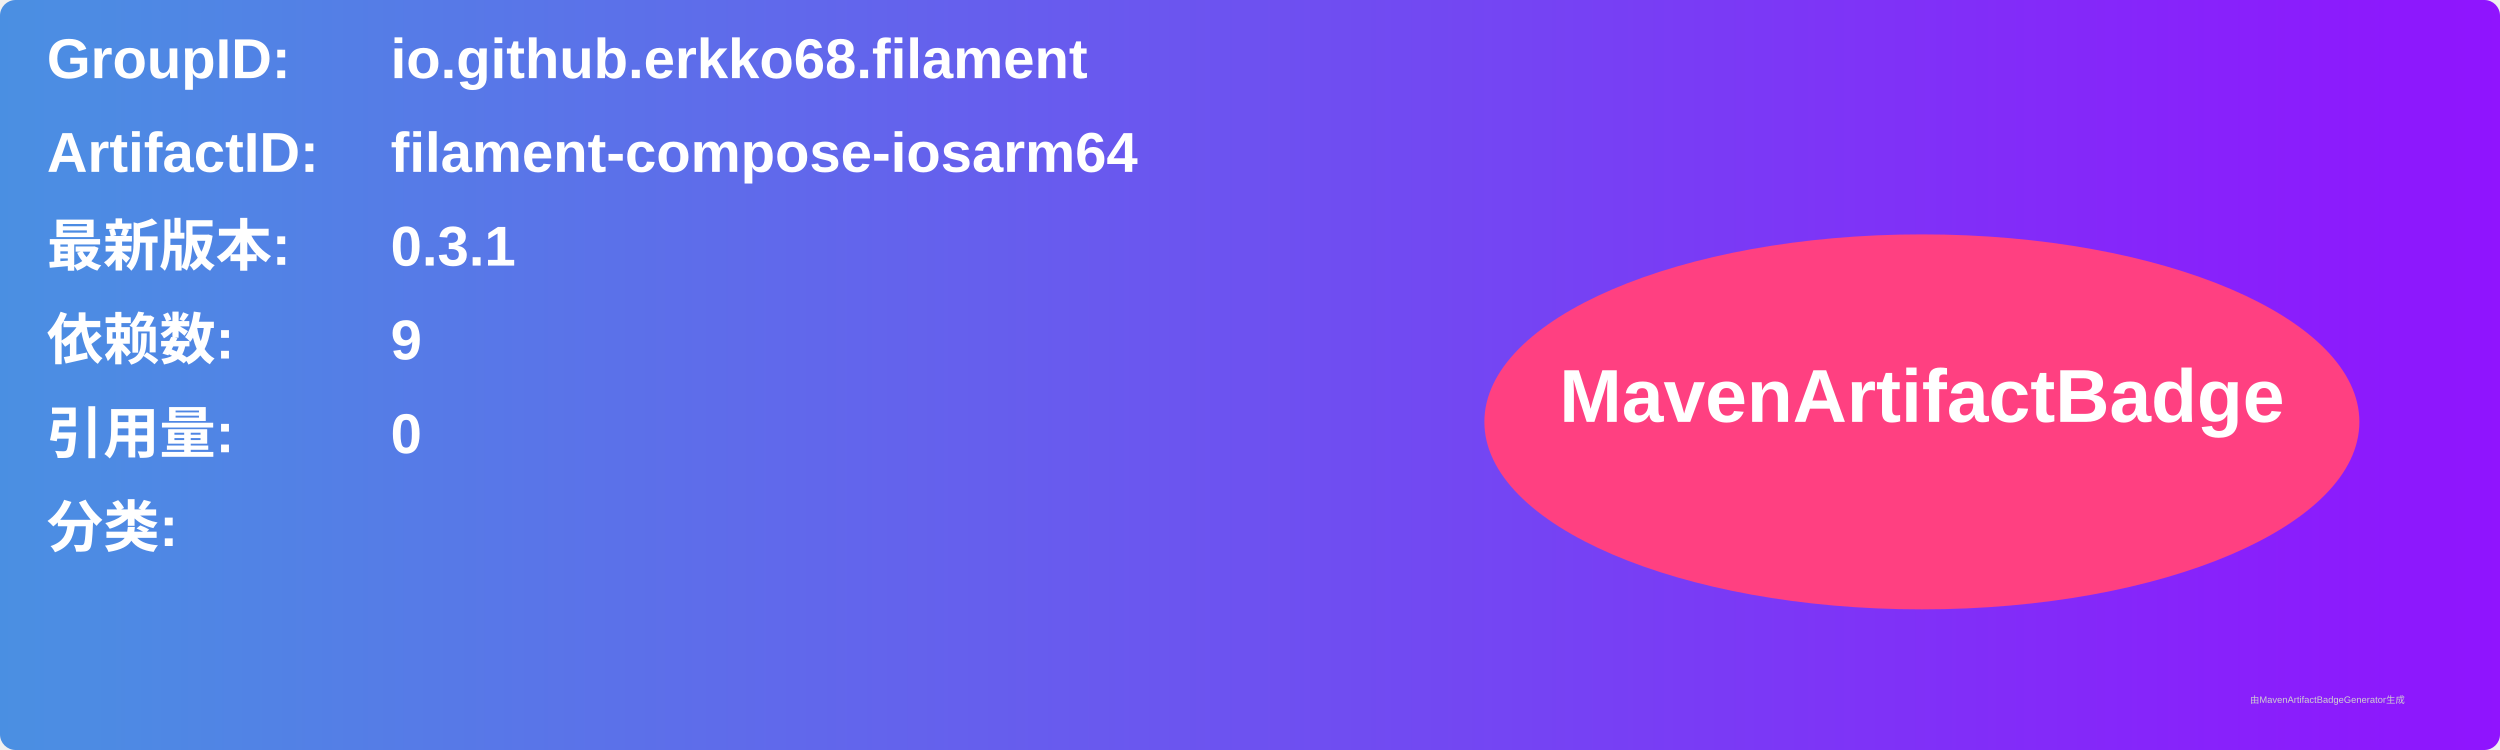
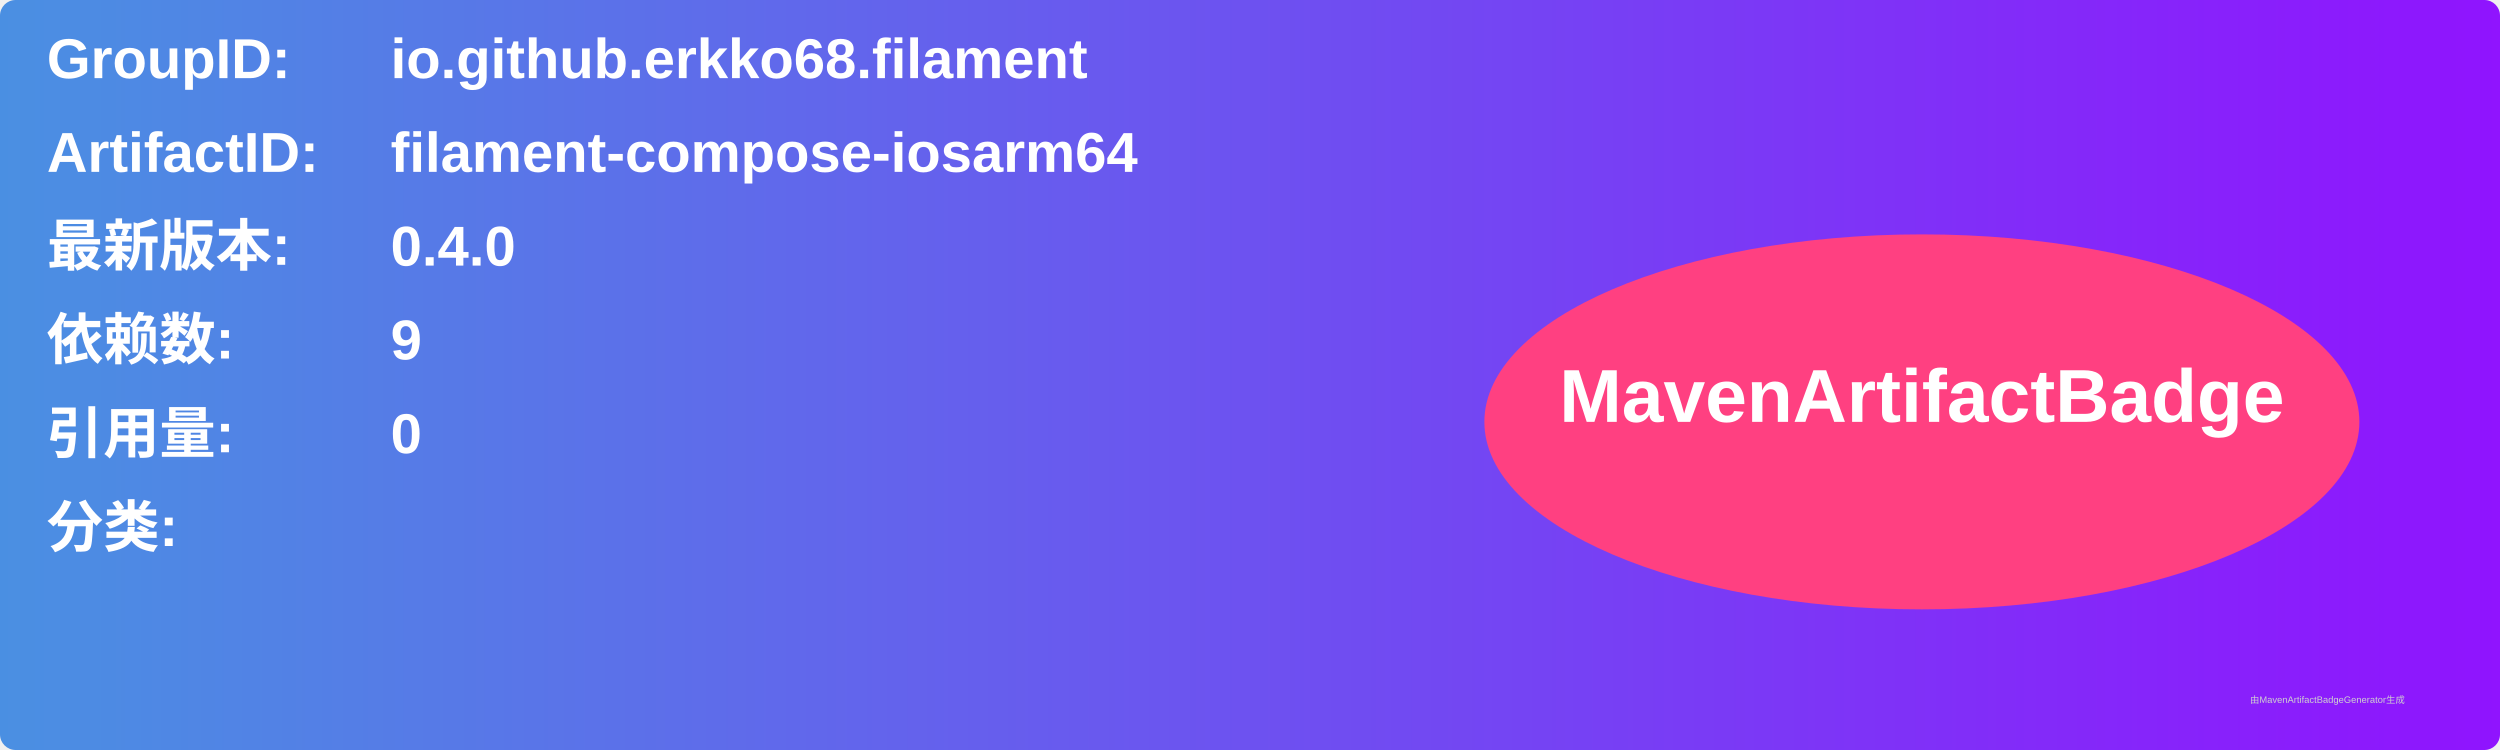
<svg xmlns="http://www.w3.org/2000/svg" width="800" height="240" viewBox="0 0 800 240">
  <linearGradient id="grad" x1="0%" y1="0%" x2="100%" y2="0%">
    <stop offset="0%" stop-color="#4a90e2" />
    <stop offset="100%" stop-color="#9013fe" />
  </linearGradient>
  <rect width="100%" height="100%" rx="5" ry="5" fill="url(#grad)" />
  <g transform="translate(15, 15)">
    <text x="0" y="10" font-family="Arial" font-size="18" fill="white" font-weight="bold" width="260">GroupID:</text>
    <text x="110" y="10" font-family="Arial" font-size="18" fill="white" font-weight="bold" width="460">io.github.erkko68.filament</text>
    <text x="0" y="40" font-family="Arial" font-size="18" fill="white" font-weight="bold" width="260">ArtifactID:</text>
    <text x="110" y="40" font-family="Arial" font-size="18" fill="white" font-weight="bold" width="460">filament-compose-iosarm64</text>
    <text x="0" y="70" font-family="Arial" font-size="18" fill="white" font-weight="bold">最新版本:</text>
    <text x="110" y="70" font-family="Arial" font-size="18" fill="white" font-weight="bold">
-       <tspan font-weight="bold">0.3.1</tspan>
+       <tspan font-weight="bold">0.4.0</tspan>
    </text>
    <text x="0" y="100" font-family="Arial" font-size="18" fill="white" font-weight="bold">依赖数: </text>
    <text x="110" y="100" font-family="Arial" font-size="18" fill="white">
      <tspan font-weight="bold">9</tspan>
    </text>
    <text x="0" y="130" font-family="Arial" font-size="18" fill="white" font-weight="bold">引用量: </text>
    <text x="110" y="130" font-family="Arial" font-size="18" fill="white">
      <tspan font-weight="bold">0</tspan>
    </text>
    <text x="0" y="160" font-family="Arial" font-size="18" fill="white" font-weight="bold">分类:</text>
    <text x="10" y="190" font-family="Arial" font-size="10" fill="white">
      <tspan font-weight="bold" />
    </text>
    <ellipse cx="600" cy="120" rx="140" ry="60" fill="#ff4081" />
    <text x="600" y="120" text-anchor="middle" font-family="Arial" font-size="24" fill="white" font-weight="bold">MavenArtifactBadge</text>
  </g>
  <text x="720" y="225" font-family="Arial" font-size="3" fill="#d0d0d0">由MavenArtifactBadgeGenerator生成</text>
</svg>
